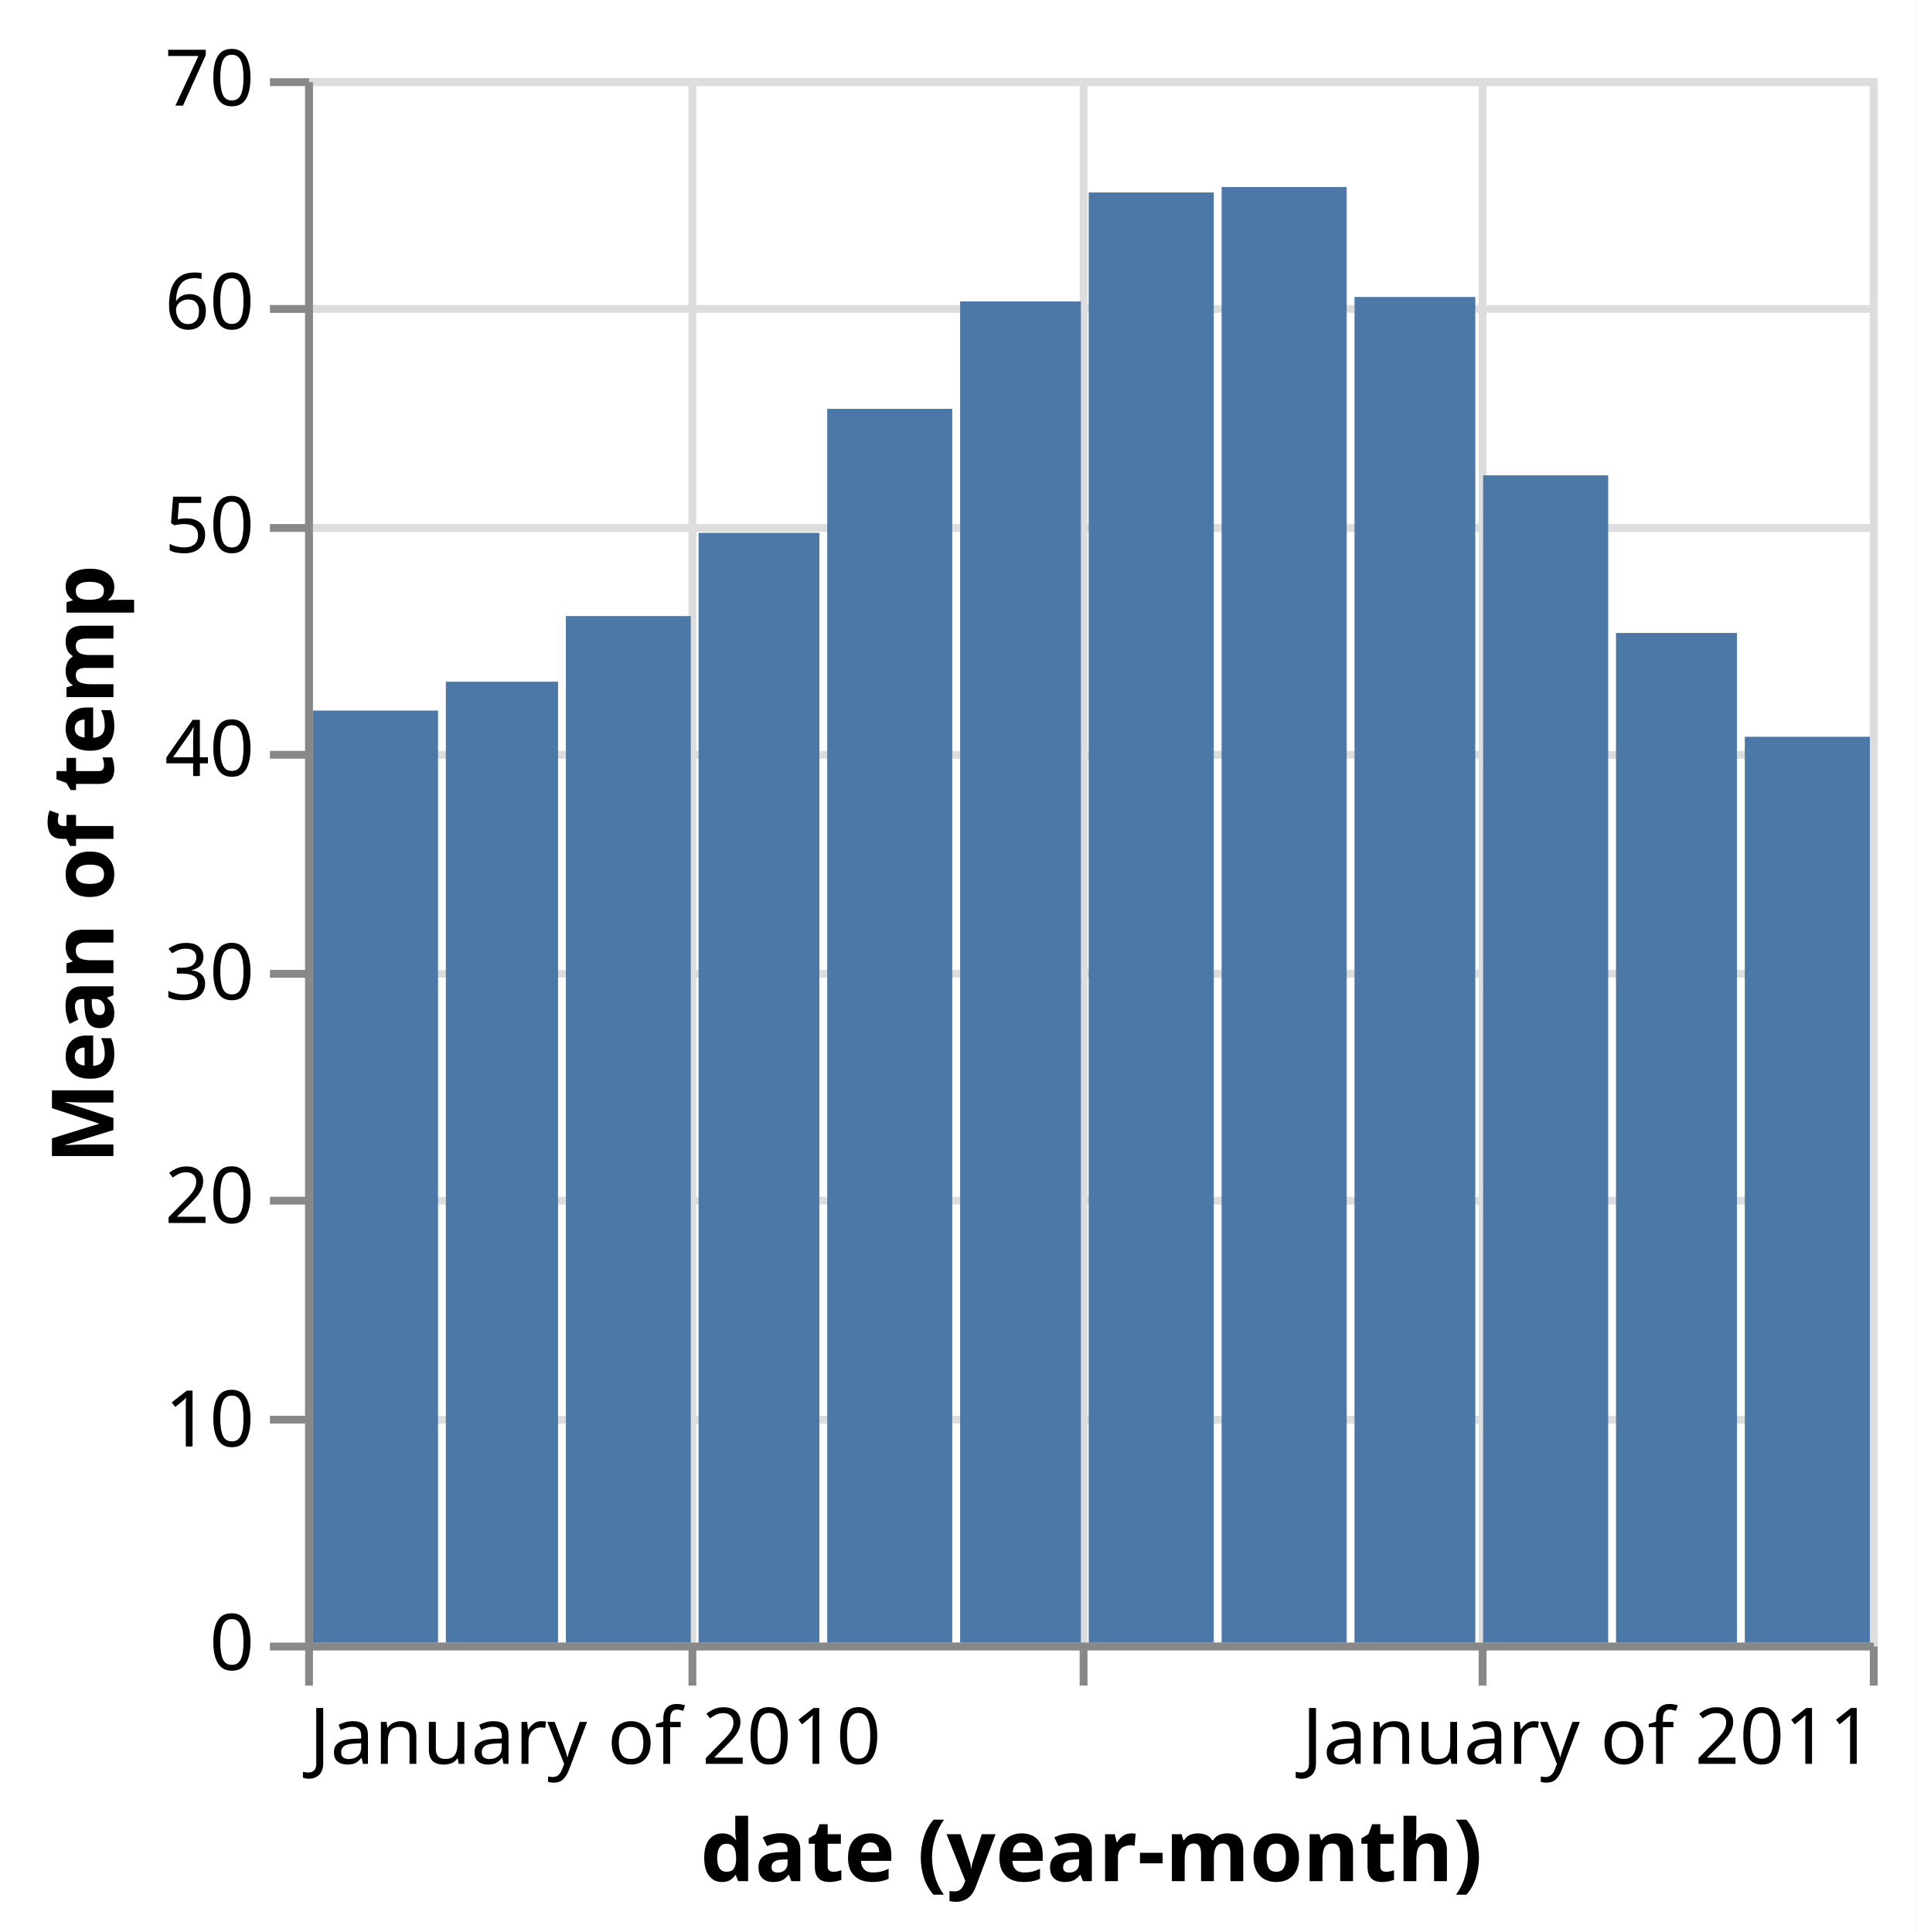
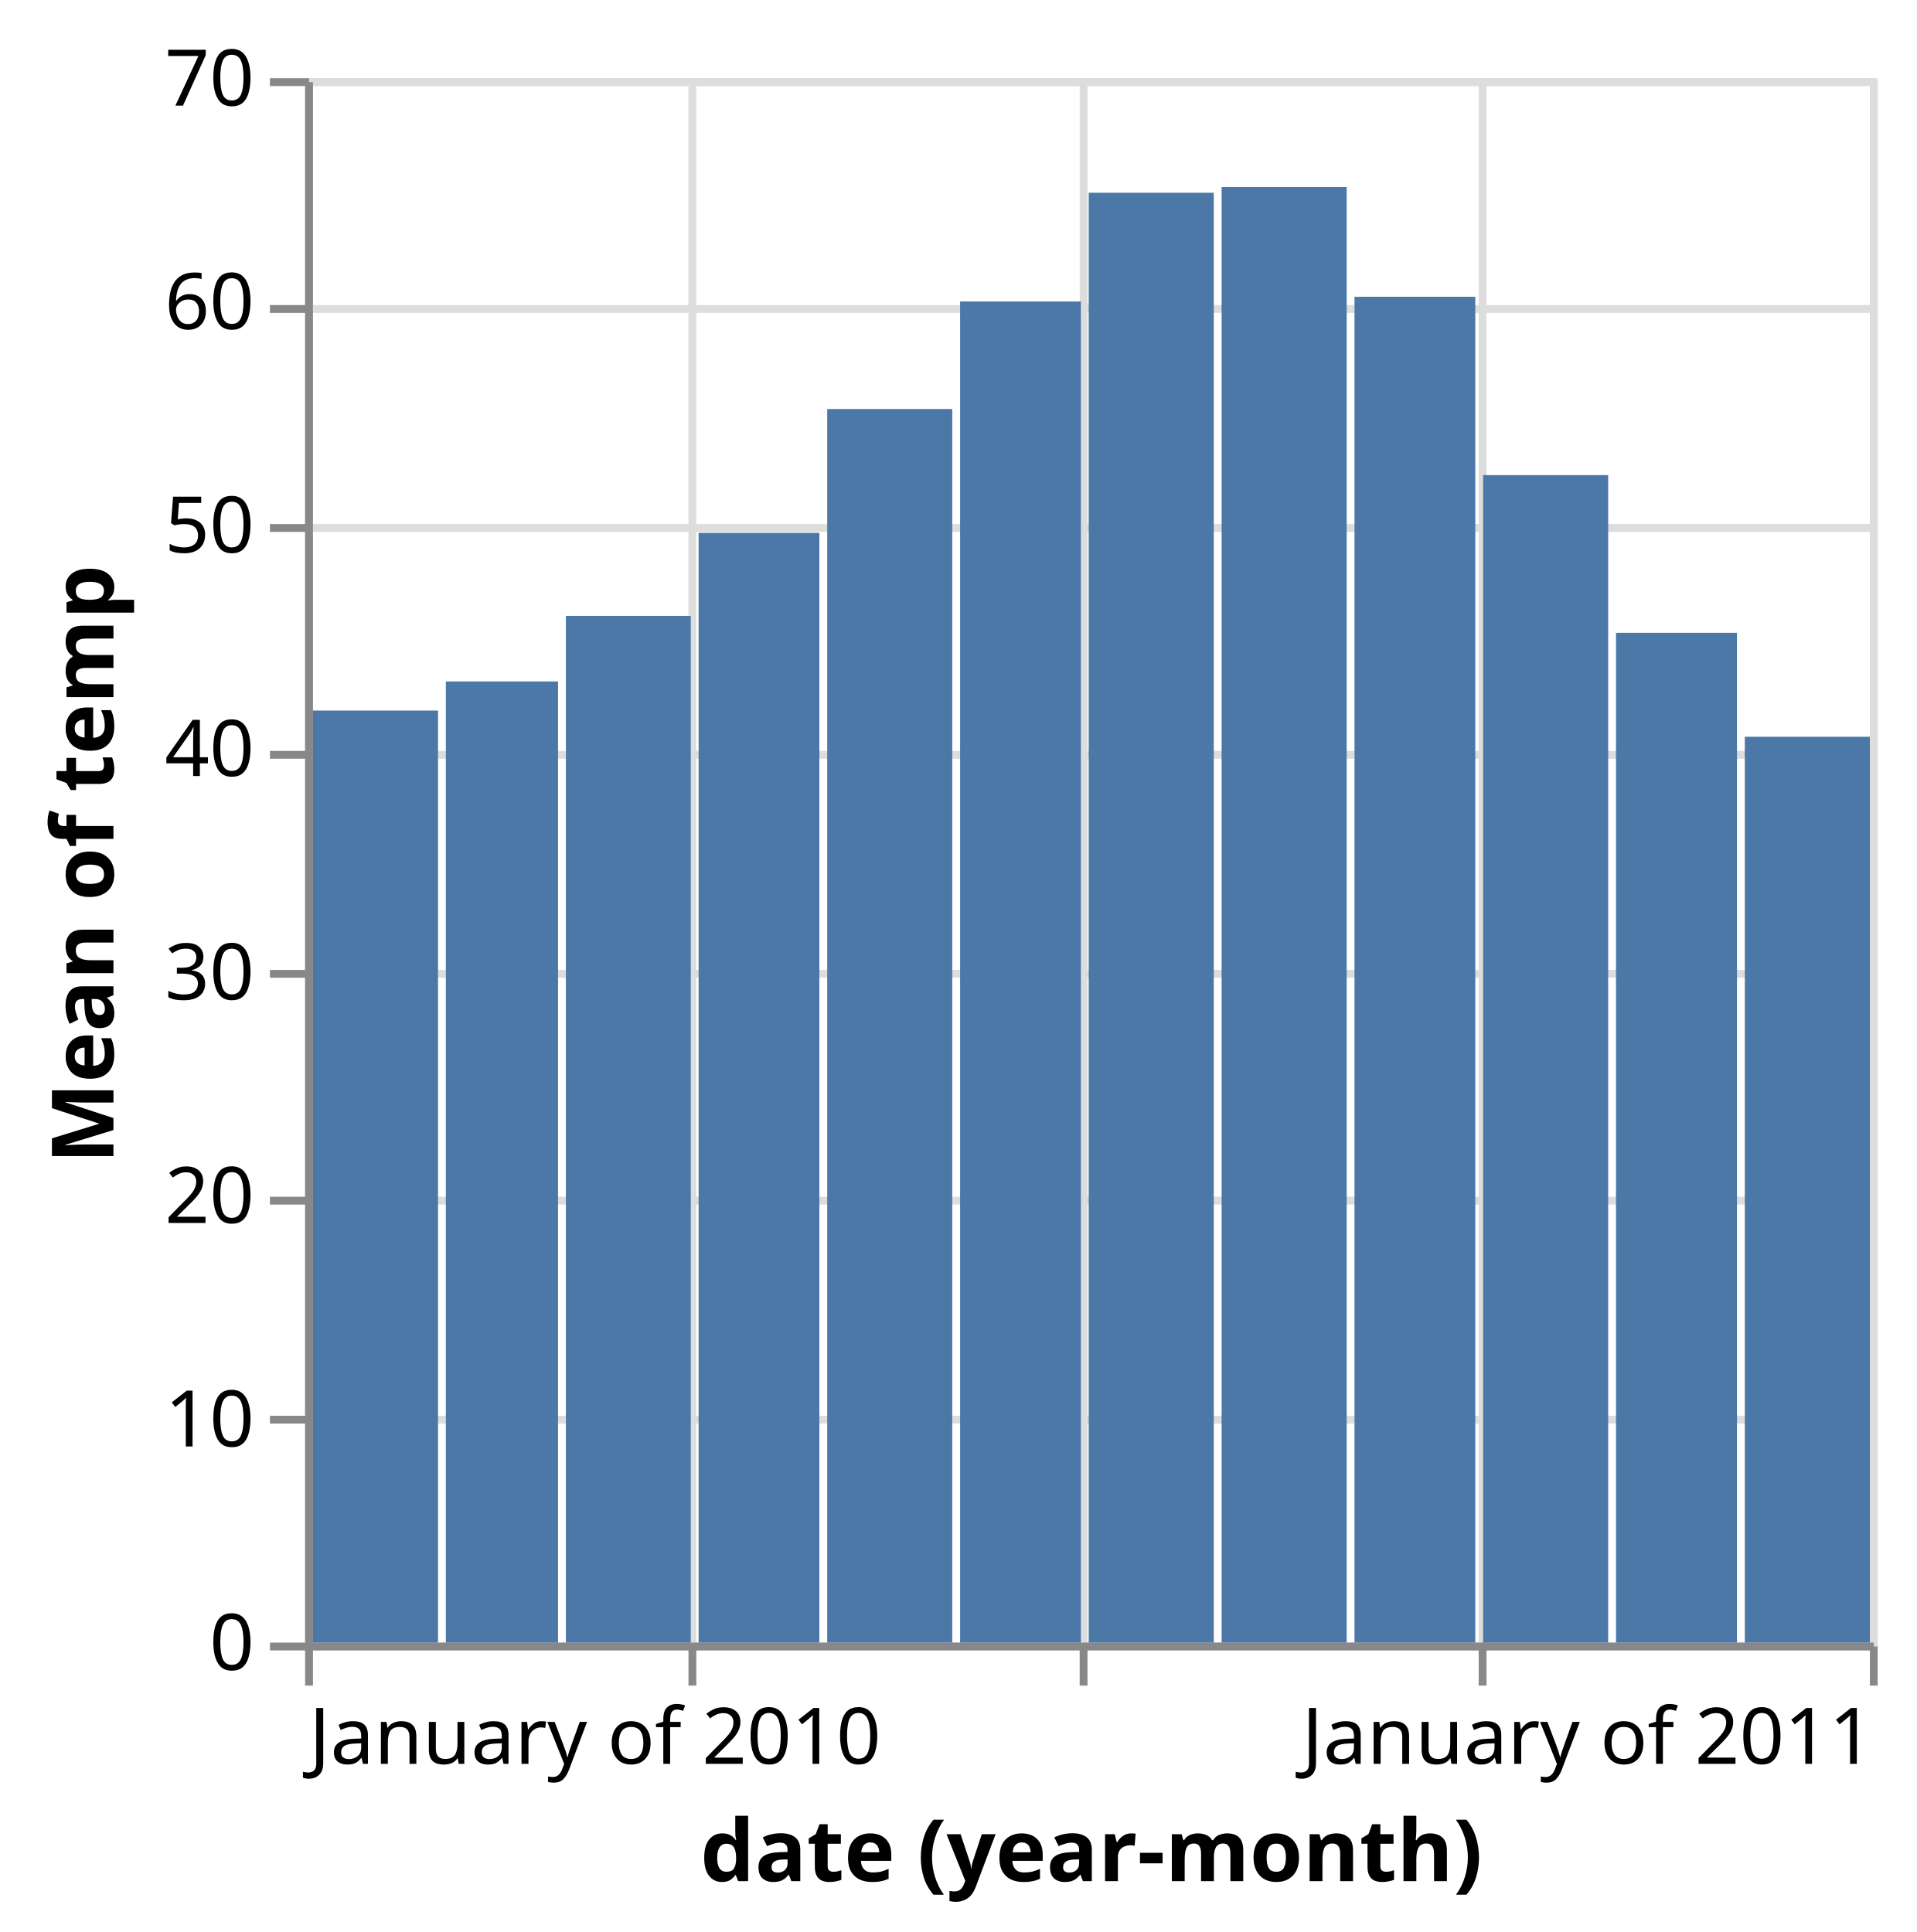
<svg xmlns="http://www.w3.org/2000/svg" class="marks" width="245" height="247" viewBox="0 0 245 247" version="1.1">
  <rect width="245" height="247" style="fill: white;" />
  <g transform="translate(39,10)">
    <g class="mark-group role-frame root">
      <g transform="translate(0,0)">
        <path class="background" d="M0.5,0.5h200v200h-200Z" style="fill: none; stroke: #ddd;" />
        <g>
          <g class="mark-group role-axis">
            <g transform="translate(0.5,200.5)">
              <path class="background" d="M0,0h0v0h0Z" style="pointer-events: none; fill: none;" />
              <g>
                <g class="mark-rule role-axis-grid" style="pointer-events: none;">
                  <line transform="translate(0,-200)" x2="0" y2="200" style="fill: none; stroke: #ddd; stroke-width: 1; opacity: 1;" />
                  <line transform="translate(49,-200)" x2="0" y2="200" style="fill: none; stroke: #ddd; stroke-width: 1; opacity: 1;" />
                  <line transform="translate(99,-200)" x2="0" y2="200" style="fill: none; stroke: #ddd; stroke-width: 1; opacity: 1;" />
                  <line transform="translate(150,-200)" x2="0" y2="200" style="fill: none; stroke: #ddd; stroke-width: 1; opacity: 1;" />
                  <line transform="translate(200,-200)" x2="0" y2="200" style="fill: none; stroke: #ddd; stroke-width: 1; opacity: 1;" />
                </g>
              </g>
              <path class="foreground" d="" style="pointer-events: none; display: none; fill: none;" />
            </g>
          </g>
          <g class="mark-group role-axis">
            <g transform="translate(0.5,0.5)">
              <path class="background" d="M0,0h0v0h0Z" style="pointer-events: none; fill: none;" />
              <g>
                <g class="mark-rule role-axis-grid" style="pointer-events: none;">
                  <line transform="translate(0,200)" x2="200" y2="0" style="fill: none; stroke: #ddd; stroke-width: 1; opacity: 1;" />
                  <line transform="translate(0,171)" x2="200" y2="0" style="fill: none; stroke: #ddd; stroke-width: 1; opacity: 1;" />
                  <line transform="translate(0,143)" x2="200" y2="0" style="fill: none; stroke: #ddd; stroke-width: 1; opacity: 1;" />
                  <line transform="translate(0,114)" x2="200" y2="0" style="fill: none; stroke: #ddd; stroke-width: 1; opacity: 1;" />
                  <line transform="translate(0,86)" x2="200" y2="0" style="fill: none; stroke: #ddd; stroke-width: 1; opacity: 1;" />
                  <line transform="translate(0,57)" x2="200" y2="0" style="fill: none; stroke: #ddd; stroke-width: 1; opacity: 1;" />
                  <line transform="translate(0,29)" x2="200" y2="0" style="fill: none; stroke: #ddd; stroke-width: 1; opacity: 1;" />
                  <line transform="translate(0,0)" x2="200" y2="0" style="fill: none; stroke: #ddd; stroke-width: 1; opacity: 1;" />
                </g>
              </g>
              <path class="foreground" d="" style="pointer-events: none; display: none; fill: none;" />
            </g>
          </g>
          <g class="mark-group role-axis">
            <g transform="translate(0.5,200.5)">
              <path class="background" d="M0,0h0v0h0Z" style="pointer-events: none; fill: none;" />
              <g>
                <g class="mark-rule role-axis-tick" style="pointer-events: none;">
                  <line transform="translate(0,0)" x2="0" y2="5" style="fill: none; stroke: #888; stroke-width: 1; opacity: 1;" />
                  <line transform="translate(49,0)" x2="0" y2="5" style="fill: none; stroke: #888; stroke-width: 1; opacity: 1;" />
                  <line transform="translate(99,0)" x2="0" y2="5" style="fill: none; stroke: #888; stroke-width: 1; opacity: 1;" />
                  <line transform="translate(150,0)" x2="0" y2="5" style="fill: none; stroke: #888; stroke-width: 1; opacity: 1;" />
                  <line transform="translate(200,0)" x2="0" y2="5" style="fill: none; stroke: #888; stroke-width: 1; opacity: 1;" />
                </g>
                <g class="mark-text role-axis-label" style="pointer-events: none;">
                  <text text-anchor="start" transform="translate(0,15)" style="font-family: sans-serif; font-size: 10px; fill: #000; opacity: 1;">January of 2010</text>
                  <text text-anchor="middle" transform="translate(49.29224,15)" style="font-family: sans-serif; font-size: 10px; fill: #000; opacity: 0;">April of 2010</text>
                  <text text-anchor="middle" transform="translate(99.15525,15)" style="font-family: sans-serif; font-size: 10px; fill: #000; opacity: 0;">July of 2010</text>
                  <text text-anchor="middle" transform="translate(149.5662,15)" style="font-family: sans-serif; font-size: 10px; fill: #000; opacity: 0;">October of 2010</text>
                  <text text-anchor="end" transform="translate(200,15)" style="font-family: sans-serif; font-size: 10px; fill: #000; opacity: 1;">January of 2011</text>
                </g>
                <g class="mark-rule role-axis-domain" style="pointer-events: none;">
                  <line transform="translate(0,0)" x2="200" y2="0" style="fill: none; stroke: #888; stroke-width: 1; opacity: 1;" />
                </g>
                <g class="mark-text role-axis-title" style="pointer-events: none;">
                  <text text-anchor="middle" transform="translate(100,30)" style="font-family: sans-serif; font-size: 11px; font-weight: bold; fill: #000; opacity: 1;">date (year-month)</text>
                </g>
              </g>
              <path class="foreground" d="" style="pointer-events: none; display: none; fill: none;" />
            </g>
          </g>
          <g class="mark-group role-axis">
            <g transform="translate(0.5,0.5)">
              <path class="background" d="M0,0h0v0h0Z" style="pointer-events: none; fill: none;" />
              <g>
                <g class="mark-rule role-axis-tick" style="pointer-events: none;">
                  <line transform="translate(0,200)" x2="-5" y2="0" style="fill: none; stroke: #888; stroke-width: 1; opacity: 1;" />
                  <line transform="translate(0,171)" x2="-5" y2="0" style="fill: none; stroke: #888; stroke-width: 1; opacity: 1;" />
                  <line transform="translate(0,143)" x2="-5" y2="0" style="fill: none; stroke: #888; stroke-width: 1; opacity: 1;" />
                  <line transform="translate(0,114)" x2="-5" y2="0" style="fill: none; stroke: #888; stroke-width: 1; opacity: 1;" />
                  <line transform="translate(0,86)" x2="-5" y2="0" style="fill: none; stroke: #888; stroke-width: 1; opacity: 1;" />
                  <line transform="translate(0,57)" x2="-5" y2="0" style="fill: none; stroke: #888; stroke-width: 1; opacity: 1;" />
                  <line transform="translate(0,29)" x2="-5" y2="0" style="fill: none; stroke: #888; stroke-width: 1; opacity: 1;" />
                  <line transform="translate(0,0)" x2="-5" y2="0" style="fill: none; stroke: #888; stroke-width: 1; opacity: 1;" />
                </g>
                <g class="mark-text role-axis-label" style="pointer-events: none;">
                  <text text-anchor="end" transform="translate(-7,203)" style="font-family: sans-serif; font-size: 10px; fill: #000; opacity: 1;">0</text>
                  <text text-anchor="end" transform="translate(-7,174.4286)" style="font-family: sans-serif; font-size: 10px; fill: #000; opacity: 1;">10</text>
                  <text text-anchor="end" transform="translate(-7,145.8571)" style="font-family: sans-serif; font-size: 10px; fill: #000; opacity: 1;">20</text>
                  <text text-anchor="end" transform="translate(-7,117.2857)" style="font-family: sans-serif; font-size: 10px; fill: #000; opacity: 1;">30</text>
                  <text text-anchor="end" transform="translate(-7,88.71429)" style="font-family: sans-serif; font-size: 10px; fill: #000; opacity: 1;">40</text>
                  <text text-anchor="end" transform="translate(-7,60.14286)" style="font-family: sans-serif; font-size: 10px; fill: #000; opacity: 1;">50</text>
                  <text text-anchor="end" transform="translate(-7,31.57143)" style="font-family: sans-serif; font-size: 10px; fill: #000; opacity: 1;">60</text>
                  <text text-anchor="end" transform="translate(-7,3)" style="font-family: sans-serif; font-size: 10px; fill: #000; opacity: 1;">70</text>
                </g>
                <g class="mark-rule role-axis-domain" style="pointer-events: none;">
                  <line transform="translate(0,200)" x2="0" y2="-200" style="fill: none; stroke: #888; stroke-width: 1; opacity: 1;" />
                </g>
                <g class="mark-text role-axis-title" style="pointer-events: none;">
                  <text text-anchor="middle" transform="translate(-23,100) rotate(-90) translate(0,-2)" style="font-family: sans-serif; font-size: 11px; font-weight: bold; fill: #000; opacity: 1;">Mean of temp</text>
                </g>
              </g>
              <path class="foreground" d="" style="pointer-events: none; display: none; fill: none;" />
            </g>
          </g>
          <g class="mark-rect role-mark marks">
-             <path d="M1,80.846h15.986v119.154h-15.986Z" style="fill: #4c78a8;" />
-             <path d="M17.986,77.154h14.342v122.846h-14.342Z" style="fill: #4c78a8;" />
-             <path d="M33.329,68.763h15.963v131.237h-15.963Z" style="fill: #4c78a8;" />
+             <path d="M1,80.841h15.986v119.159h-15.986Z" style="fill: #4c78a8;" />
+             <path d="M17.986,77.121h14.342v122.879h-14.342Z" style="fill: #4c78a8;" />
+             <path d="M33.329,68.74h15.963v131.26h-15.963Z" style="fill: #4c78a8;" />
            <path d="M50.292,58.126h15.438v141.874h-15.438Z" style="fill: #4c78a8;" />
-             <path d="M66.731,42.268h15.986v157.732h-15.986Z" style="fill: #4c78a8;" />
-             <path d="M83.717,28.538h15.438v171.462h-15.438Z" style="fill: #4c78a8;" />
-             <path d="M100.155,14.607h15.986v185.393h-15.986Z" style="fill: #4c78a8;" />
-             <path d="M117.142,13.911h15.986v186.089h-15.986Z" style="fill: #4c78a8;" />
-             <path d="M134.128,27.968h15.438v172.032h-15.438Z" style="fill: #4c78a8;" />
-             <path d="M150.566,50.767h15.986v149.233h-15.986Z" style="fill: #4c78a8;" />
-             <path d="M167.553,70.922h15.461v129.078h-15.461Z" style="fill: #4c78a8;" />
-             <path d="M184.014,84.195h15.986v115.805h-15.986Z" style="fill: #4c78a8;" />
+             <path d="M66.731,42.293h15.986v157.707h-15.986Z" style="fill: #4c78a8;" />
+             <path d="M83.717,28.543h15.438v171.457h-15.438Z" style="fill: #4c78a8;" />
+             <path d="M100.155,14.641h15.986v185.359h-15.986Z" style="fill: #4c78a8;" />
+             <path d="M117.142,13.906h15.986v186.094h-15.986Z" style="fill: #4c78a8;" />
+             <path d="M134.128,27.941h15.438v172.059h-15.438Z" style="fill: #4c78a8;" />
+             <path d="M150.566,50.745h15.986v149.255h-15.986Z" style="fill: #4c78a8;" />
+             <path d="M167.553,70.905h15.461v129.095h-15.461Z" style="fill: #4c78a8;" />
+             <path d="M184.014,84.191h15.986v115.809h-15.986Z" style="fill: #4c78a8;" />
          </g>
        </g>
        <path class="foreground" d="" style="display: none; fill: none;" />
      </g>
    </g>
  </g>
</svg>
